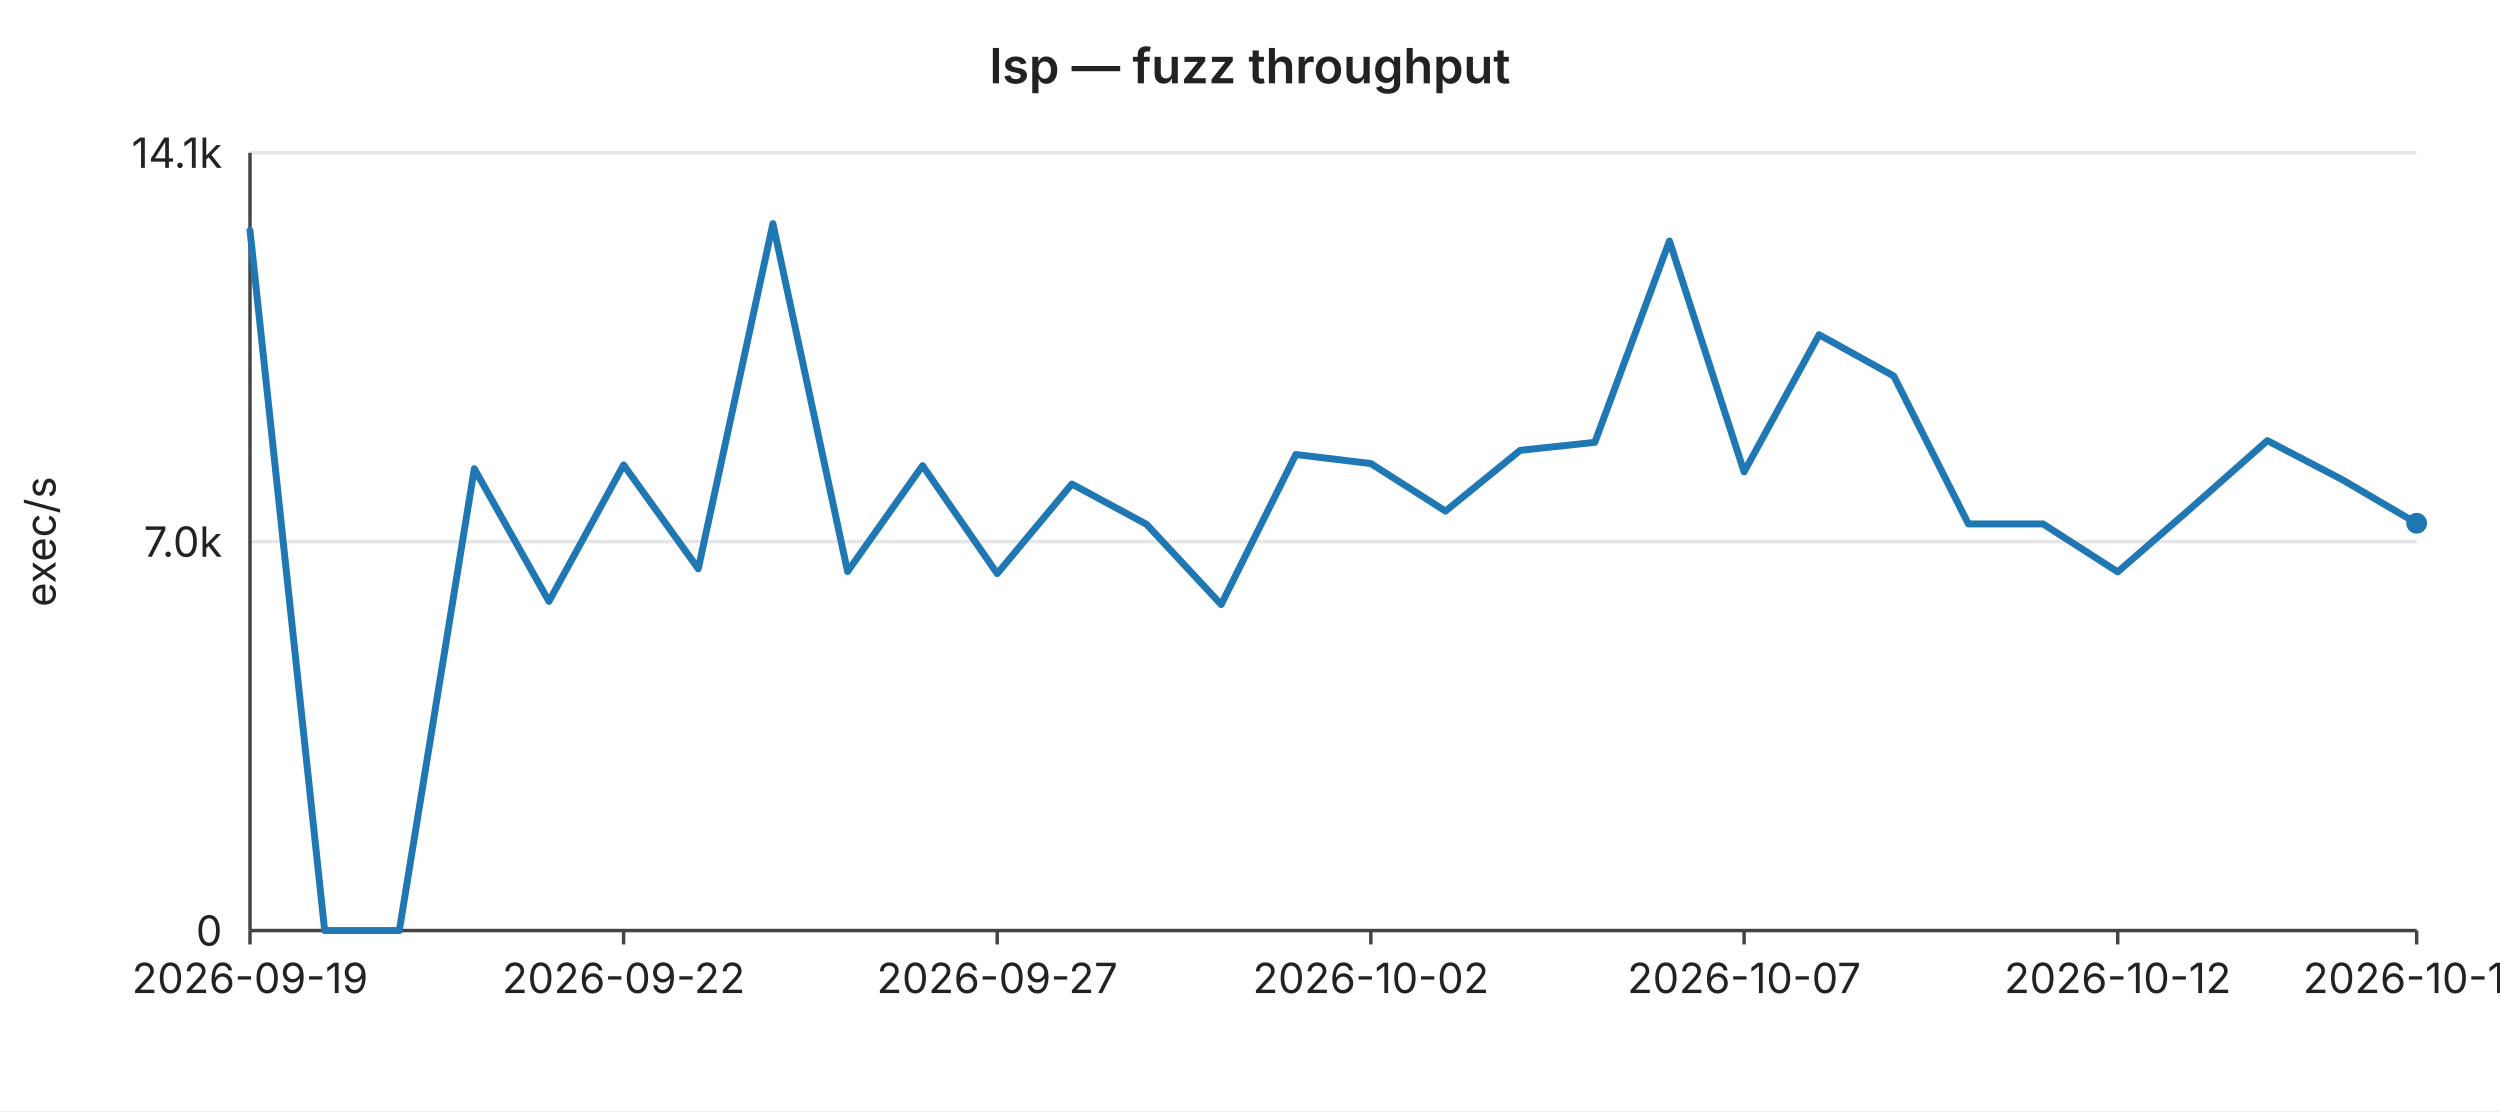
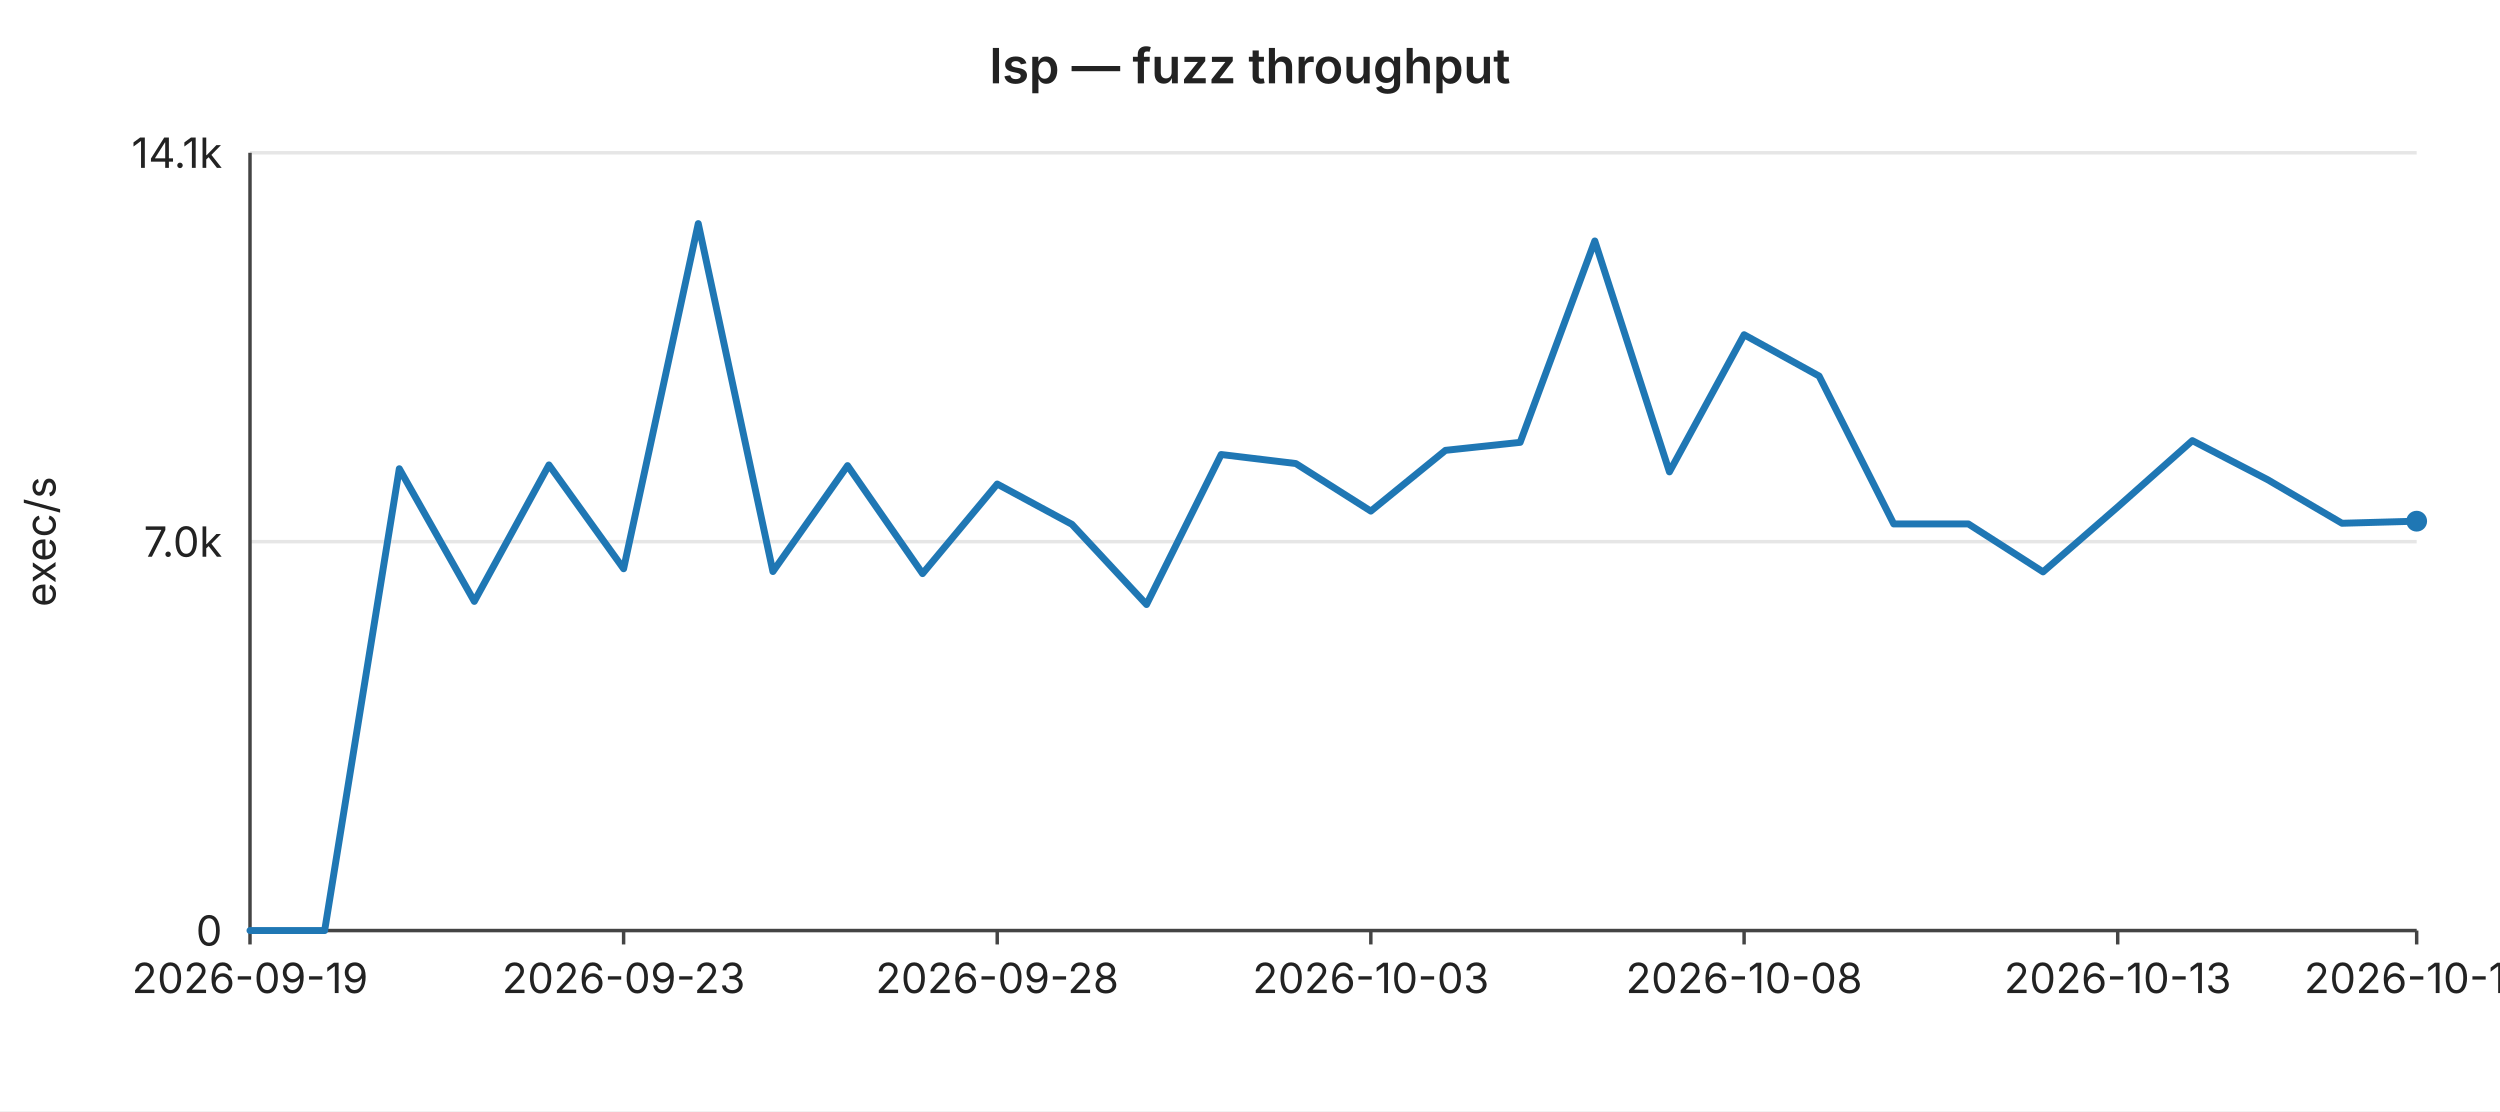
<svg xmlns="http://www.w3.org/2000/svg" width="720" height="320" viewBox="0 0 720 320" font-family="-apple-system,BlinkMacSystemFont,Segoe UI,sans-serif" font-size="12">
  <rect width="720" height="320" fill="#ffffff" />
  <text x="360" y="24" text-anchor="middle" font-size="14" font-weight="600" fill="#222">lsp — fuzz throughput</text>
  <line x1="72" y1="44.0" x2="696" y2="44.0" stroke="#e6e6e6" stroke-width="1" />
  <text x="64" y="44.0" text-anchor="end" dominant-baseline="middle" fill="#222">14.1k</text>
  <line x1="72" y1="156.0" x2="696" y2="156.0" stroke="#e6e6e6" stroke-width="1" />
  <text x="64" y="156.0" text-anchor="end" dominant-baseline="middle" fill="#222">7.0k</text>
  <line x1="72" y1="268.0" x2="696" y2="268.0" stroke="#e6e6e6" stroke-width="1" />
  <text x="64" y="268.0" text-anchor="end" dominant-baseline="middle" fill="#222">0</text>
  <text x="16" y="156" text-anchor="middle" fill="#222" transform="rotate(-90 16 156)">exec/s</text>
  <line x1="72" y1="44" x2="72" y2="268" stroke="#444" stroke-width="1" />
  <line x1="72" y1="268" x2="696" y2="268" stroke="#444" stroke-width="1" />
  <line x1="72.0" y1="268" x2="72.0" y2="272" stroke="#444" stroke-width="1" />
  <text x="72.0" y="286" text-anchor="middle" fill="#222">2026-09-19</text>
  <line x1="179.6" y1="268" x2="179.6" y2="272" stroke="#444" stroke-width="1" />
-   <text x="179.6" y="286" text-anchor="middle" fill="#222">2026-09-22</text>
+   <text x="179.6" y="286" text-anchor="middle" fill="#222">2026-09-23</text>
  <line x1="287.2" y1="268" x2="287.2" y2="272" stroke="#444" stroke-width="1" />
-   <text x="287.2" y="286" text-anchor="middle" fill="#222">2026-09-27</text>
+   <text x="287.2" y="286" text-anchor="middle" fill="#222">2026-09-28</text>
  <line x1="394.8" y1="268" x2="394.8" y2="272" stroke="#444" stroke-width="1" />
-   <text x="394.8" y="286" text-anchor="middle" fill="#222">2026-10-02</text>
+   <text x="394.8" y="286" text-anchor="middle" fill="#222">2026-10-03</text>
  <line x1="502.3" y1="268" x2="502.3" y2="272" stroke="#444" stroke-width="1" />
-   <text x="502.3" y="286" text-anchor="middle" fill="#222">2026-10-07</text>
+   <text x="502.3" y="286" text-anchor="middle" fill="#222">2026-10-08</text>
  <line x1="609.9" y1="268" x2="609.9" y2="272" stroke="#444" stroke-width="1" />
-   <text x="609.9" y="286" text-anchor="middle" fill="#222">2026-10-12</text>
+   <text x="609.9" y="286" text-anchor="middle" fill="#222">2026-10-13</text>
  <line x1="696.0" y1="268" x2="696.0" y2="272" stroke="#444" stroke-width="1" />
-   <text x="696.0" y="286" text-anchor="middle" fill="#222">2026-10-16</text>
-   <polyline fill="none" stroke="#1f77b4" stroke-width="2" stroke-linejoin="round" stroke-linecap="round" points="72.0,66.4 93.5,268.0 115.0,268.0 136.6,135.0 158.1,173.2 179.6,133.9 201.1,163.8 222.6,64.4 244.1,164.6 265.7,134.1 287.2,165.2 308.7,139.4 330.2,151.0 351.7,174.1 373.2,130.9 394.8,133.5 416.3,147.2 437.8,129.7 459.3,127.4 480.8,69.4 502.3,135.9 523.9,96.4 545.4,108.3 566.9,150.9 588.4,150.9 609.9,164.7 631.4,146.0 653.0,126.9 674.5,138.1 696.0,150.7" />
-   <circle cx="696.0" cy="150.7" r="3" fill="#1f77b4" />
+   <text x="696.0" y="286" text-anchor="middle" fill="#222">2026-10-17</text>
+   <polyline fill="none" stroke="#1f77b4" stroke-width="2" stroke-linejoin="round" stroke-linecap="round" points="72.0,268.0 93.5,268.0 115.0,135.0 136.6,173.2 158.1,133.9 179.6,163.8 201.1,64.4 222.6,164.6 244.1,134.1 265.7,165.2 287.2,139.4 308.7,151.0 330.2,174.1 351.7,130.9 373.2,133.5 394.8,147.2 416.3,129.7 437.8,127.4 459.3,69.4 480.8,135.9 502.3,96.4 523.9,108.3 545.4,150.9 566.9,150.9 588.4,164.7 609.9,146.0 631.4,126.9 653.0,138.1 674.5,150.7 696.0,150.1" />
+   <circle cx="696.0" cy="150.1" r="3" fill="#1f77b4" />
</svg>
